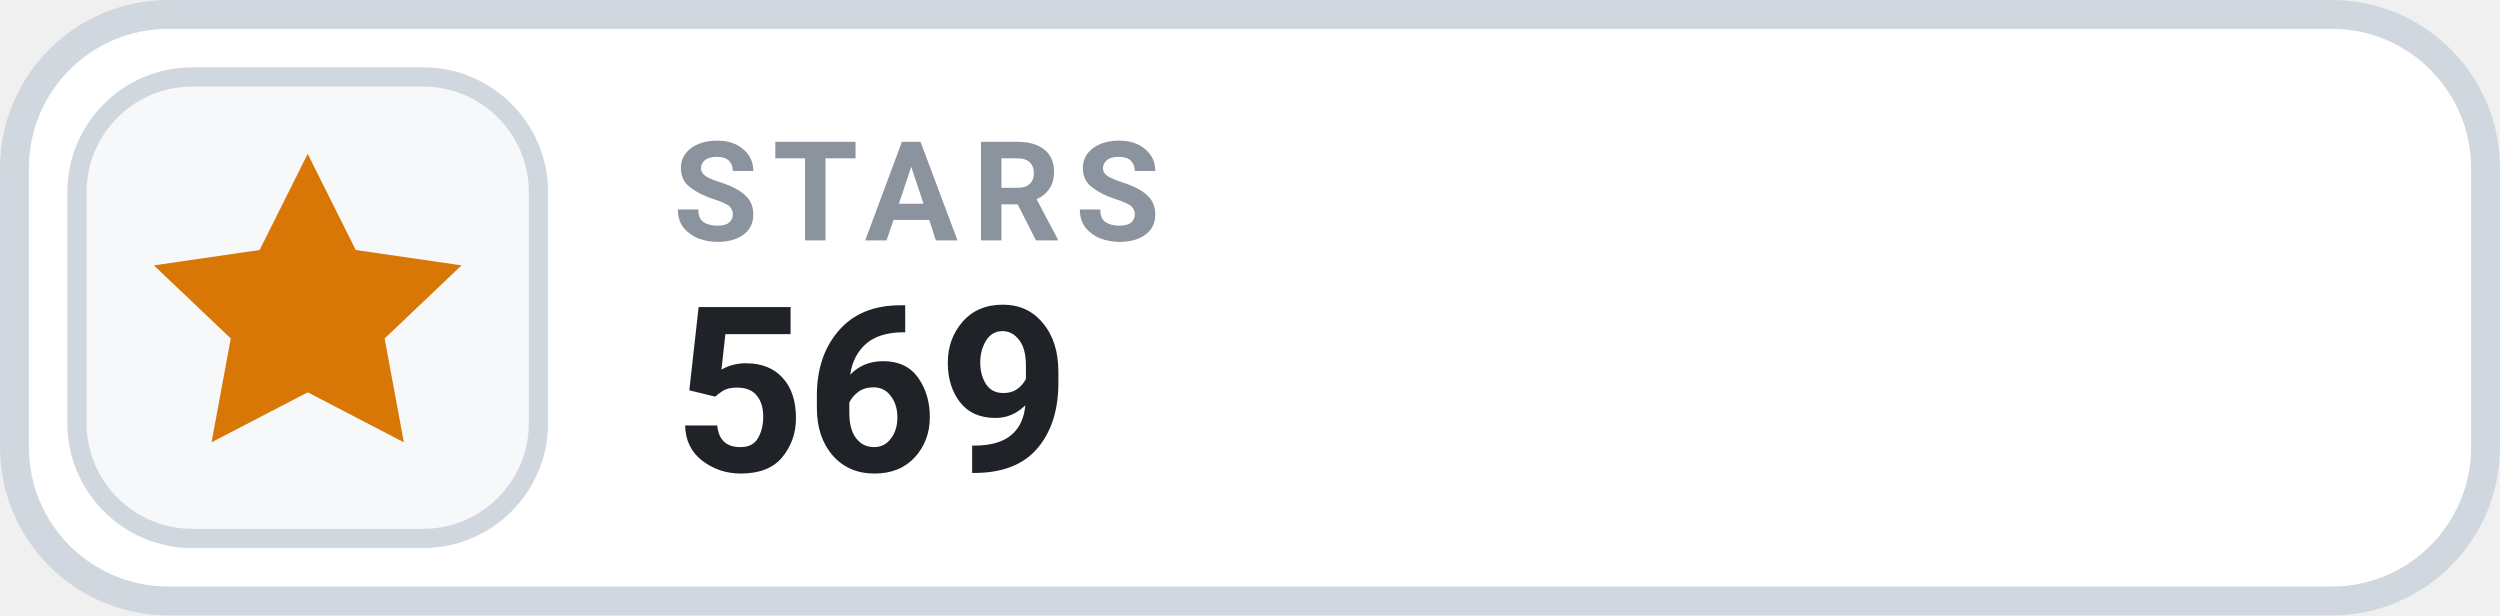
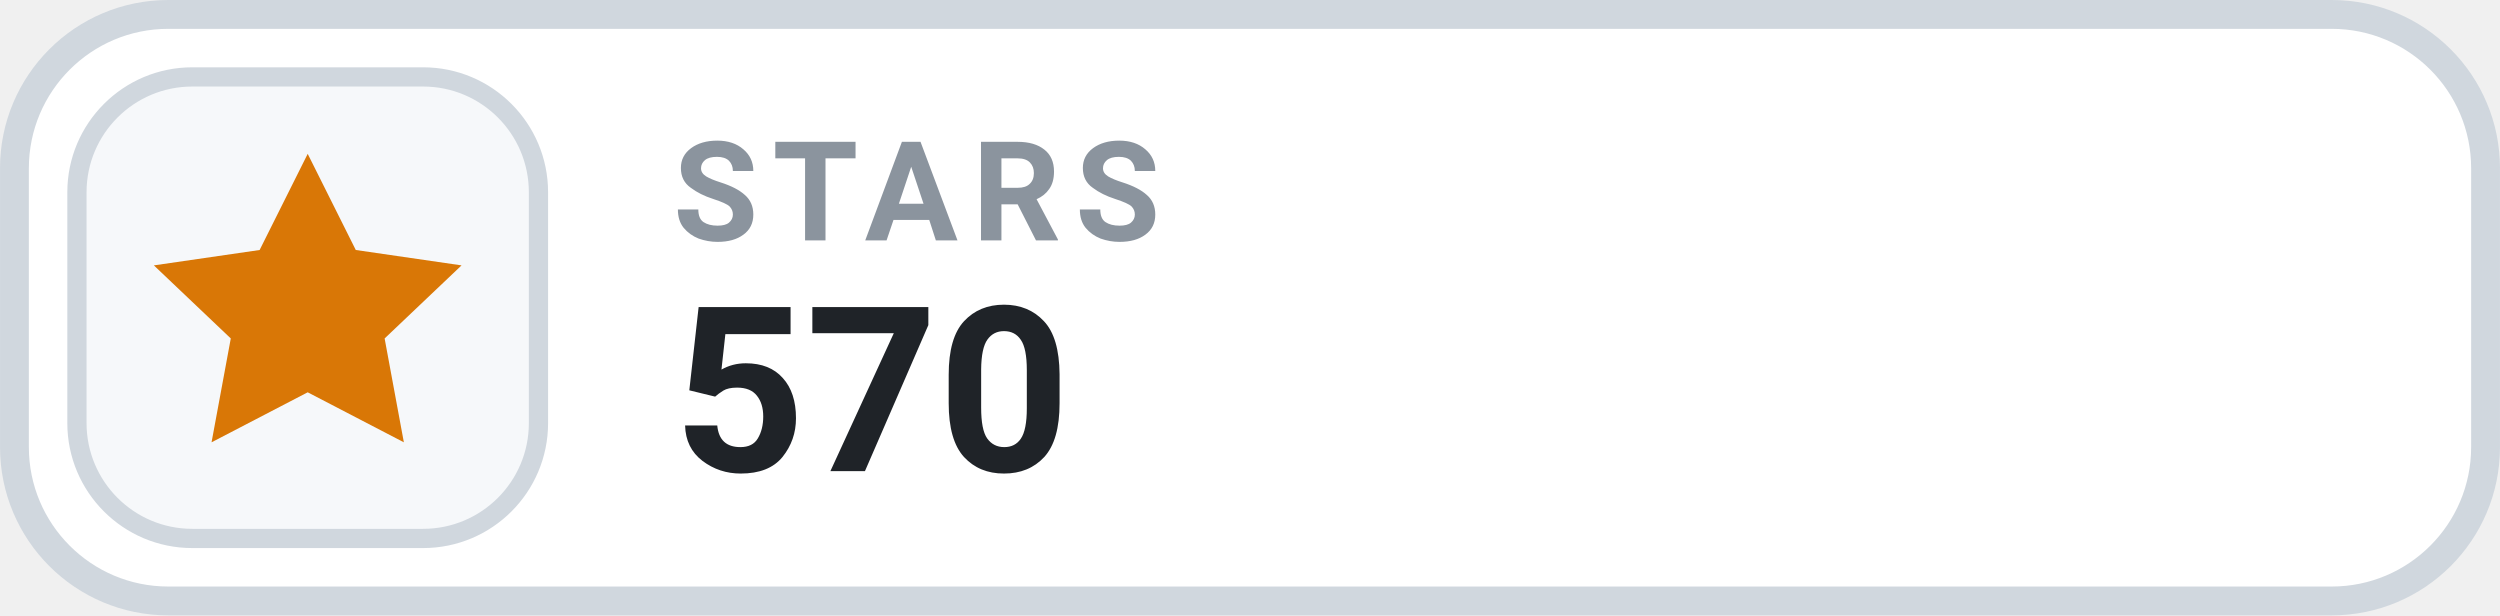
- <svg xmlns="http://www.w3.org/2000/svg" width="126" height="31.015" viewBox="0 0 130 32" role="img" aria-label="STARS 569">
+ <svg xmlns="http://www.w3.org/2000/svg" width="126" height="31.015" viewBox="0 0 130 32" role="img" aria-label="STARS 570">
  <rect x=".75" y=".75" width="128.5" height="30.5" rx="8" fill="#FFFFFF" stroke="#D0D7DE" stroke-width="1.5" />
  <rect x="4" y="4" width="24" height="24" rx="6" fill="#F6F8FA" stroke="#D0D7DE" stroke-width="1" />
  <g transform="translate(16 16)" style="color:#D97706;">
    <path d="M0 -8 l2.5 5 5.5 .8 -4 3.8 1 5.4 -5 -2.6 -5 2.6 1 -5.4 -4 -3.8 5.5 -.8 Z" fill="currentColor" />
  </g>
  <text x="35" y="12.5" fill="#8B949E" font-family="-apple-system,BlinkMacSystemFont,'Segoe UI',Roboto,Helvetica,Arial,sans-serif" font-size="7.2" font-weight="700" letter-spacing=".75">STARS</text>
-   <text x="35" y="24.5" fill="#1F2328" font-family="-apple-system,BlinkMacSystemFont,'Segoe UI',Roboto,Helvetica,Arial,sans-serif" font-size="12" font-weight="700">569</text>
+   <text x="35" y="24.5" fill="#1F2328" font-family="-apple-system,BlinkMacSystemFont,'Segoe UI',Roboto,Helvetica,Arial,sans-serif" font-size="12" font-weight="700">570</text>
</svg>
